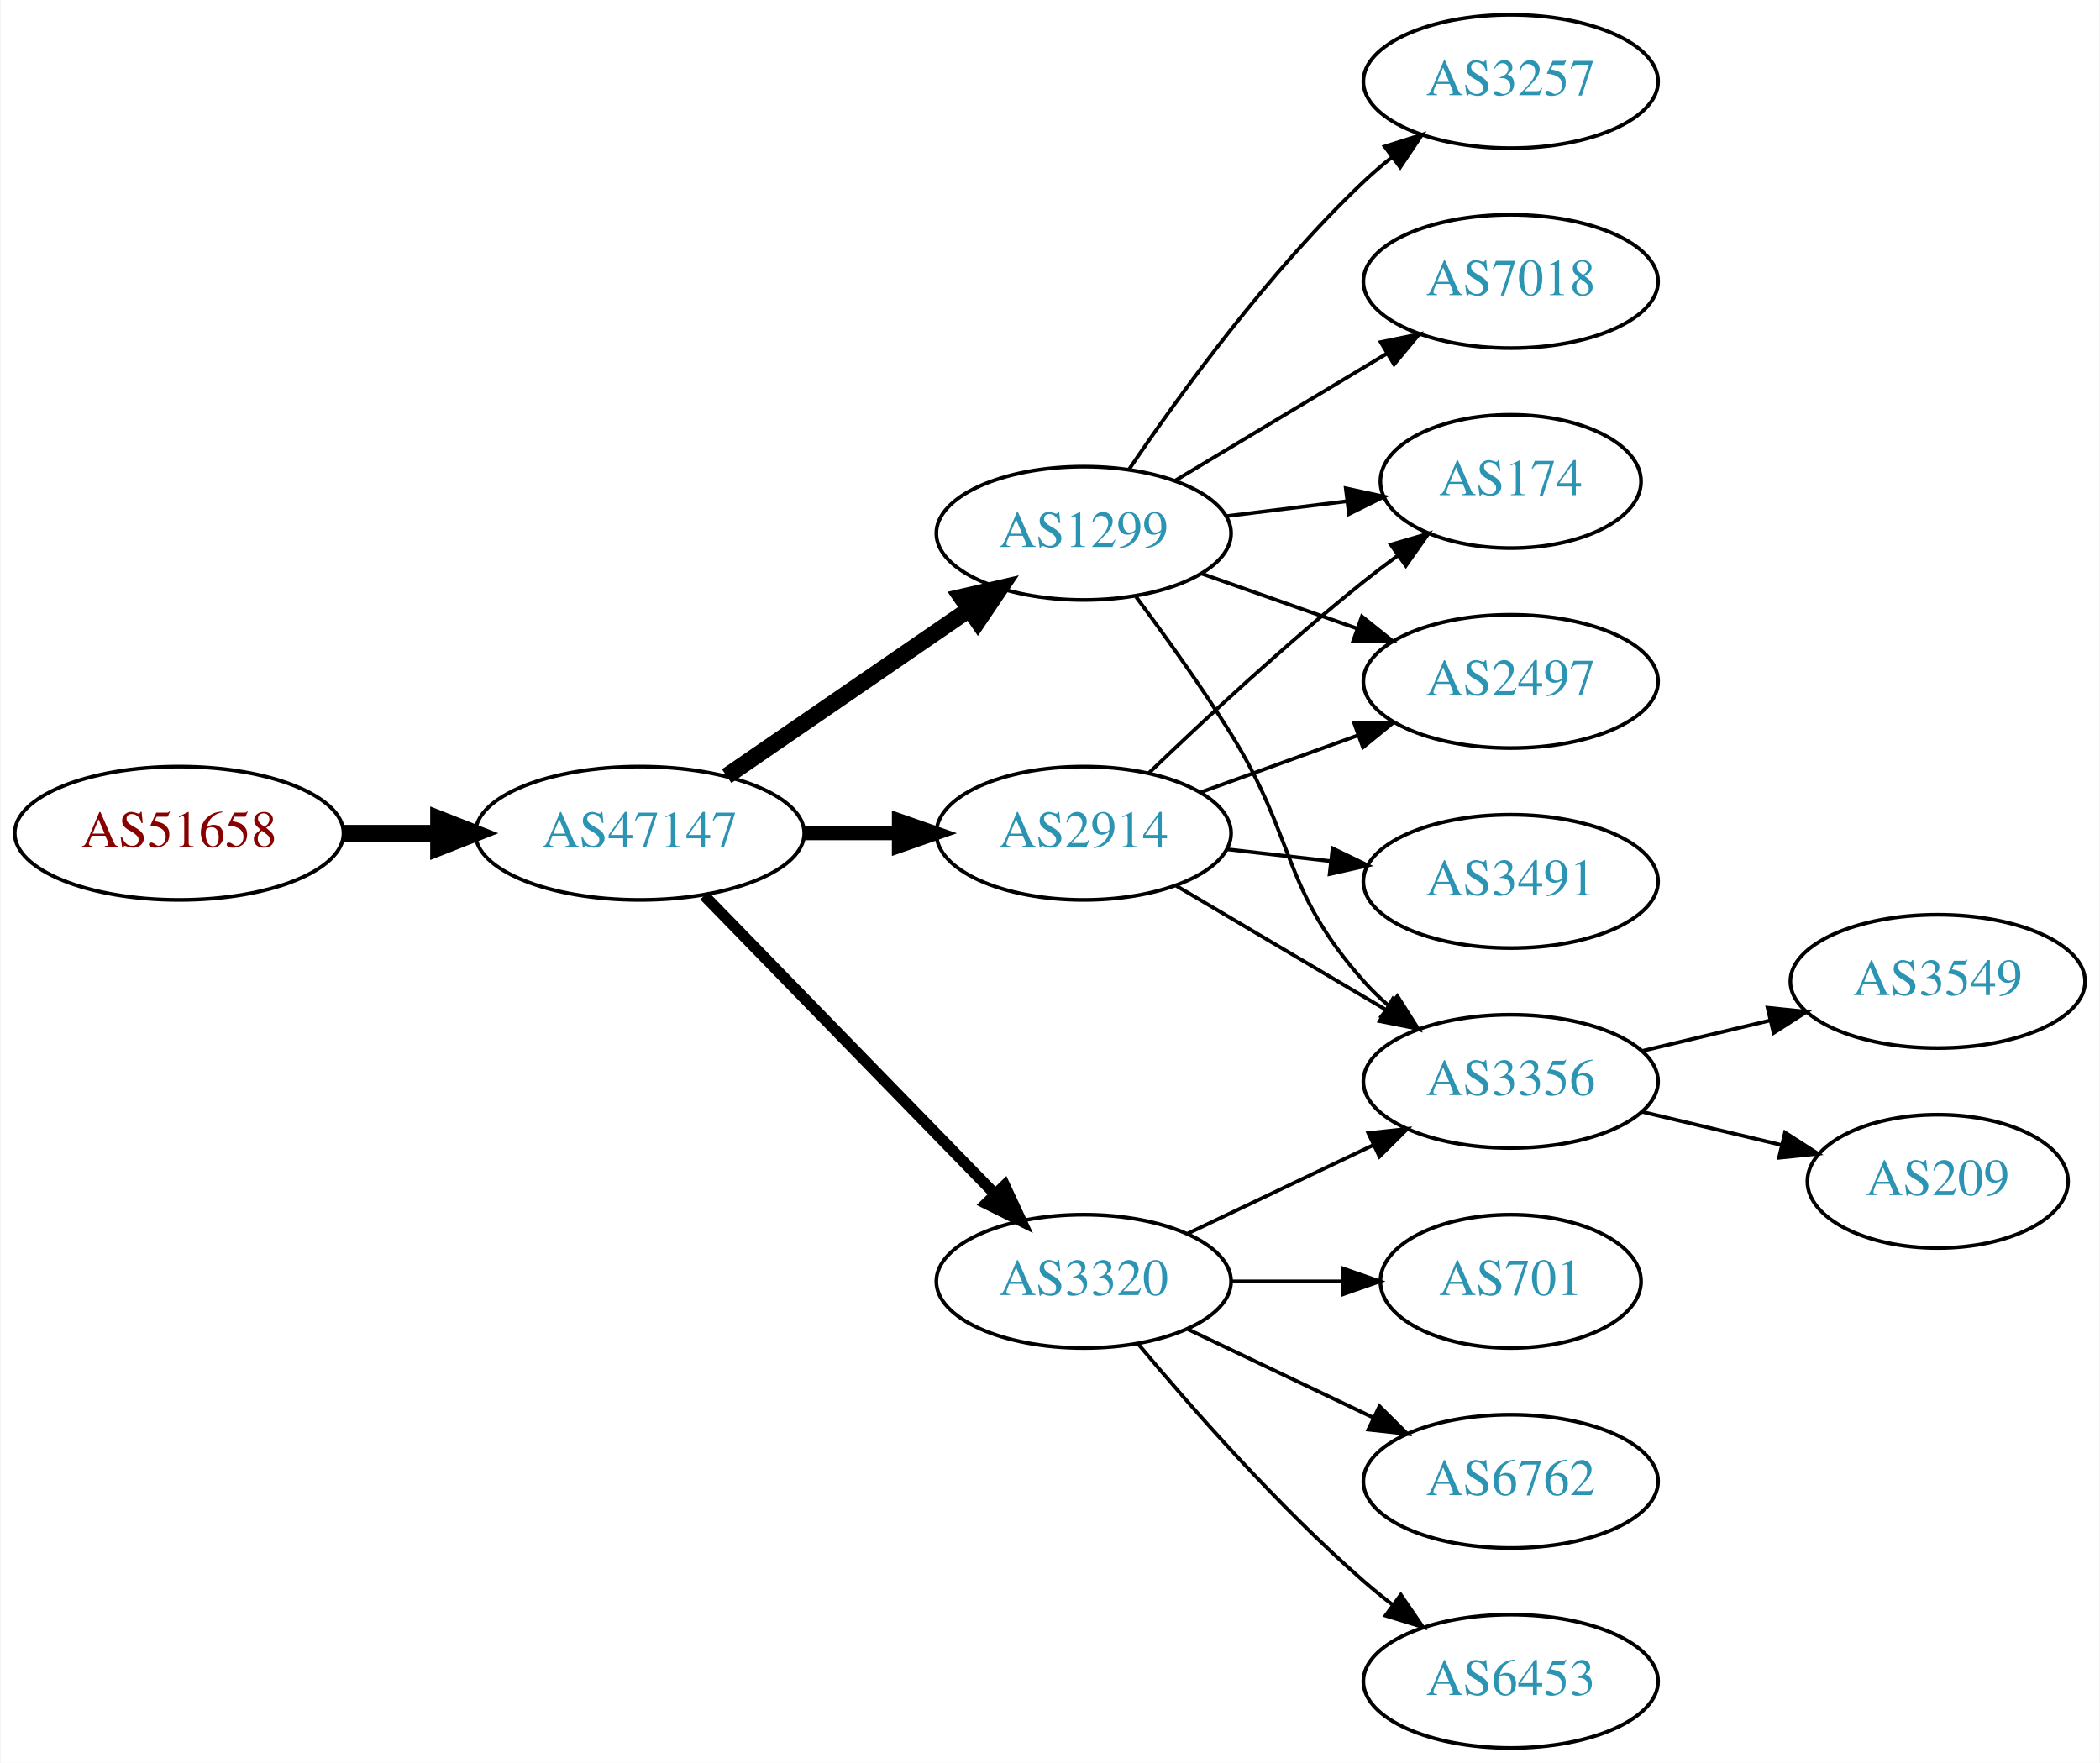
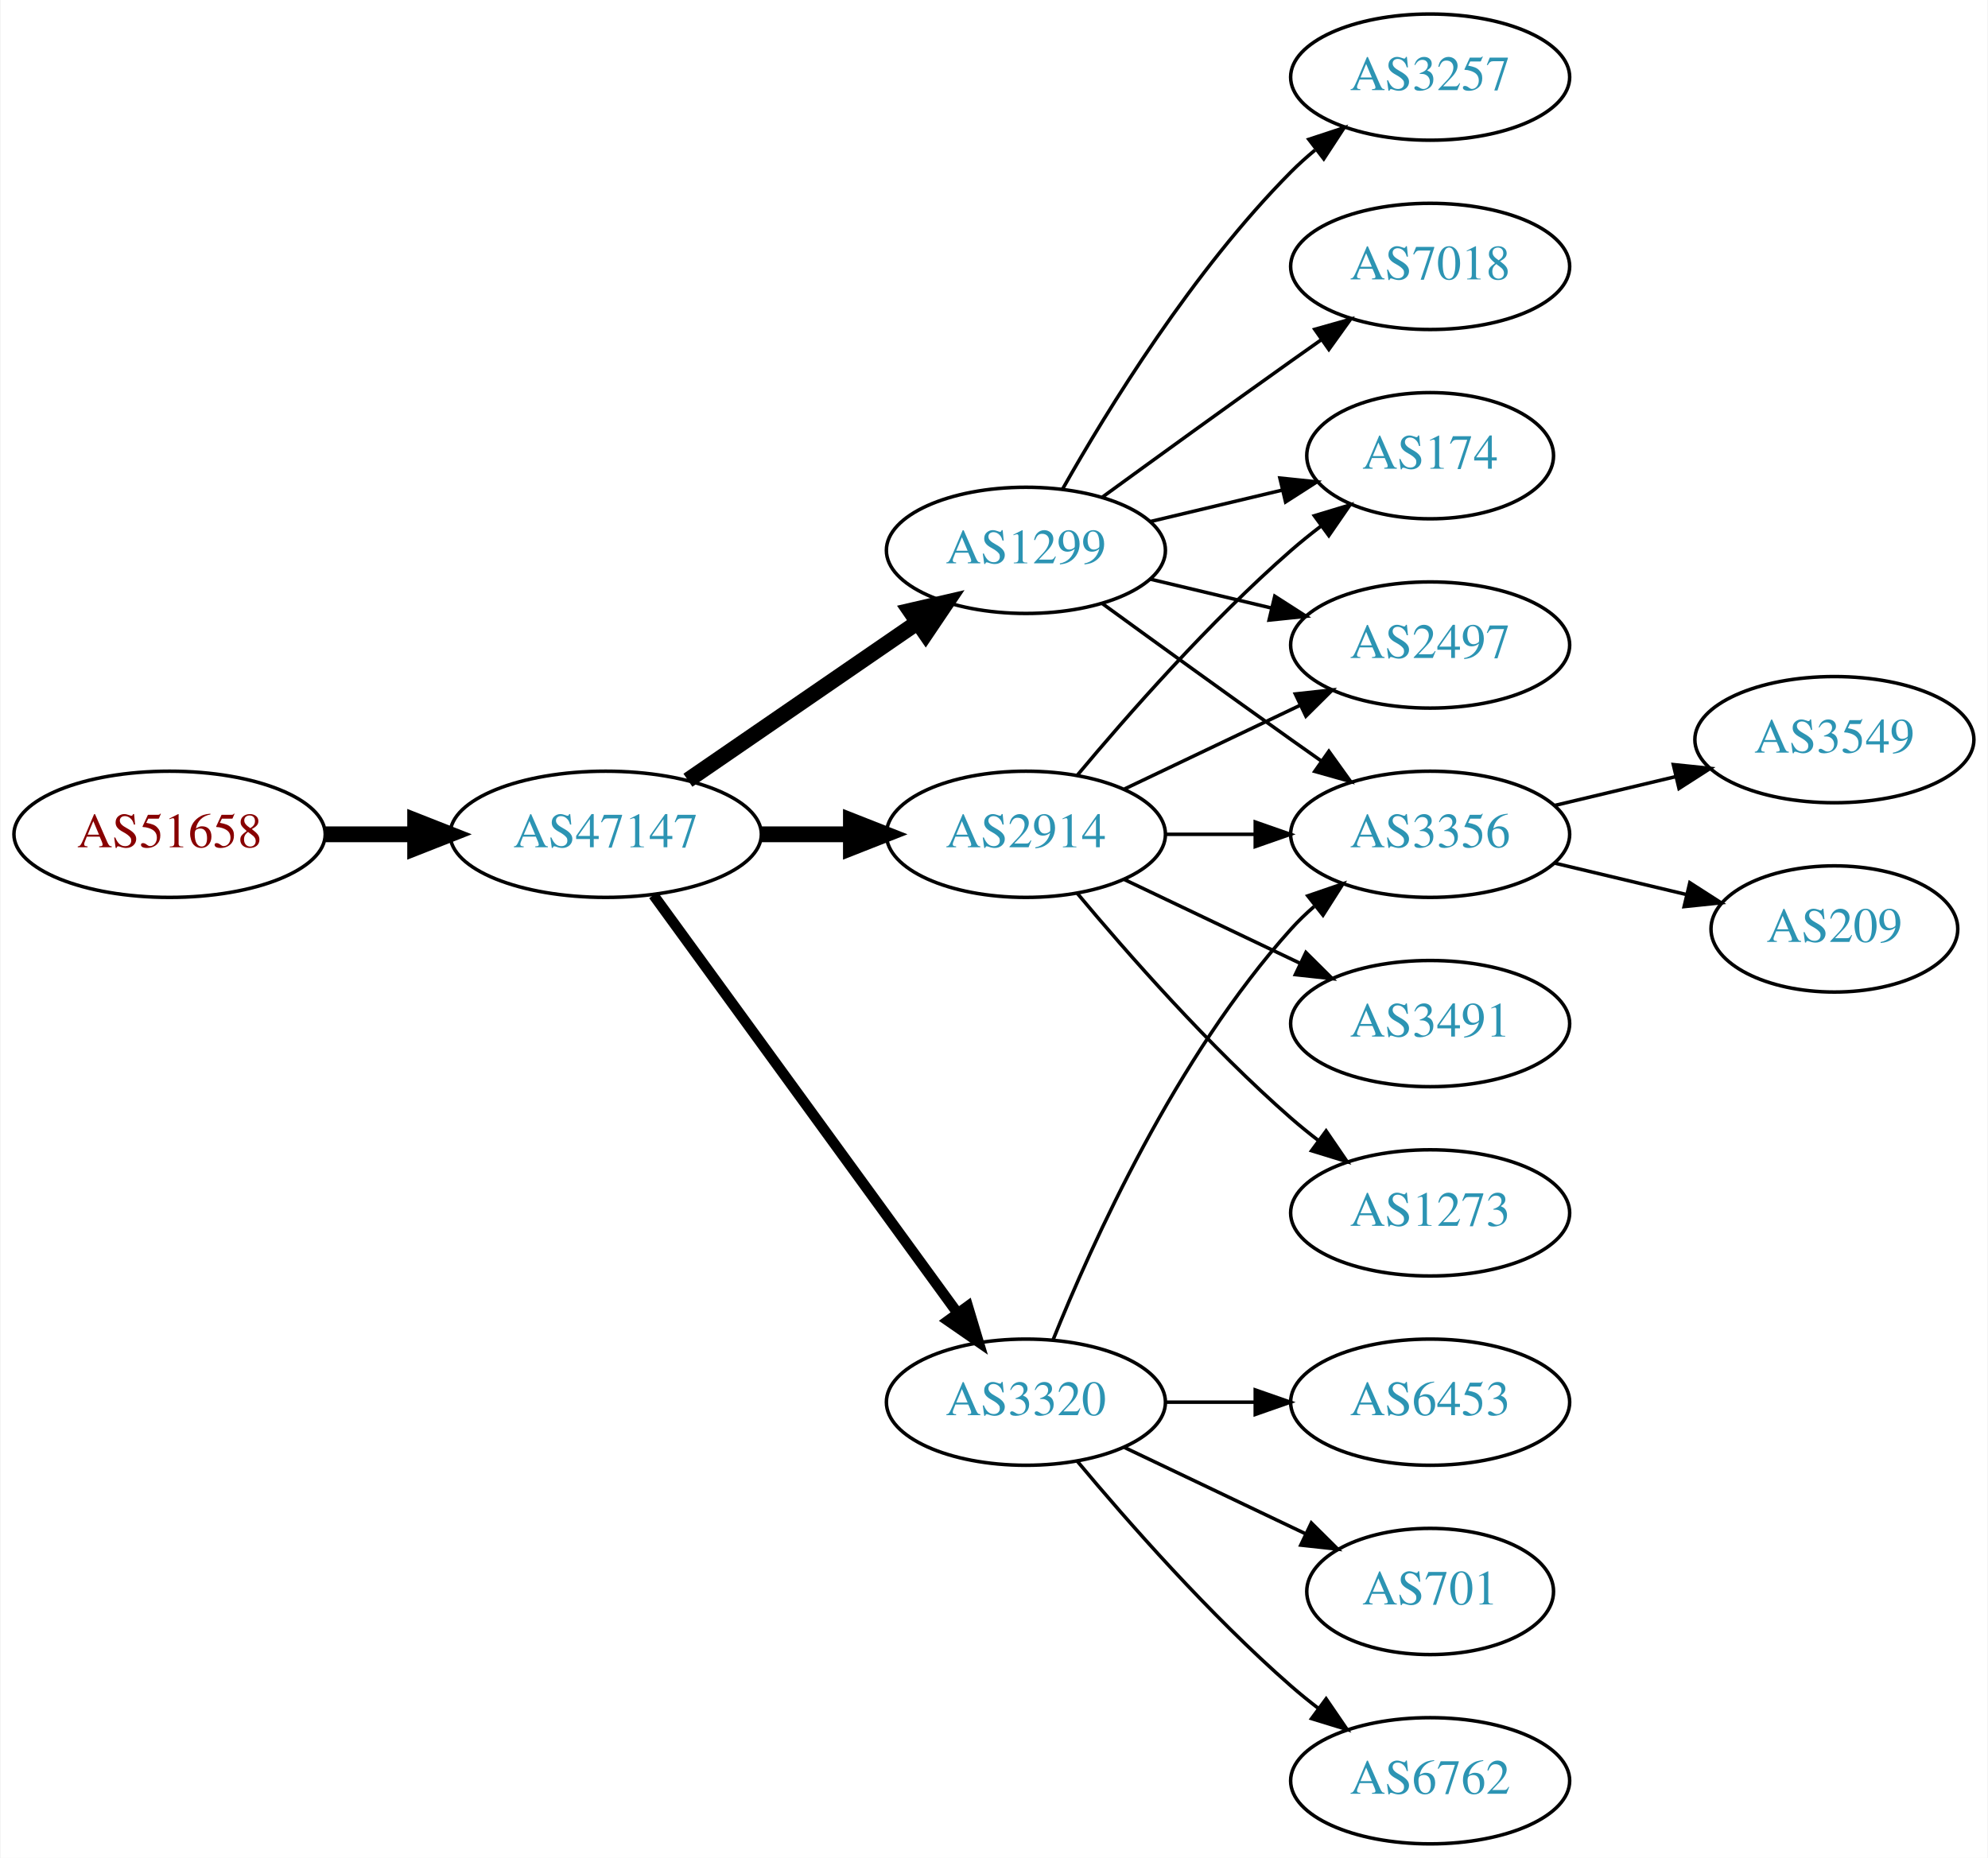
- <svg xmlns="http://www.w3.org/2000/svg" xmlns:xlink="http://www.w3.org/1999/xlink" width="567pt" height="476pt" viewBox="0.00 0.00 566.66 476.00">
-   <g id="graph0" class="graph" transform="scale(1 1) rotate(0) translate(4 472)">
-     <polygon fill="white" stroke="none" points="-4,4 -4,-472 562.663,-472 562.663,4 -4,4" />
+ <svg xmlns="http://www.w3.org/2000/svg" xmlns:xlink="http://www.w3.org/1999/xlink" width="567pt" height="530pt" viewBox="0.00 0.00 566.66 530.00">
+   <g id="graph0" class="graph" transform="scale(1 1) rotate(0) translate(4 526)">
+     <polygon fill="white" stroke="none" points="-4,4 -4,-526 562.663,-526 562.663,4 -4,4" />
    <g id="node1" class="node">
      <g id="a_node1">
        <a xlink:href="/asn/51658" xlink:title="AS51658 ~ Patrick Janesch trading as Lucesem [AT]">
-           <ellipse fill="#ffffff" stroke="black" cx="44.196" cy="-247" rx="44.393" ry="18" />
-           <text text-anchor="middle" x="44.196" y="-243.3" font-family="Times,serif" font-size="14.00" fill="#880000">AS51658</text>
+           <ellipse fill="#ffffff" stroke="black" cx="44.196" cy="-288" rx="44.393" ry="18" />
+           <text text-anchor="middle" x="44.196" y="-284.3" font-family="Times,serif" font-size="14.00" fill="#880000">AS51658</text>
        </a>
      </g>
    </g>
    <g id="node2" class="node">
      <g id="a_node2">
        <a xlink:href="/asn/47147" xlink:title="AS47147 ~ ANEXIA Internetdienstleistungs GmbH [AT]">
-           <ellipse fill="#ffffff" stroke="black" cx="168.588" cy="-247" rx="44.393" ry="18" />
-           <text text-anchor="middle" x="168.588" y="-243.3" font-family="Times,serif" font-size="14.00" fill="#2c94b3">AS47147</text>
+           <ellipse fill="#ffffff" stroke="black" cx="168.588" cy="-288" rx="44.393" ry="18" />
+           <text text-anchor="middle" x="168.588" y="-284.3" font-family="Times,serif" font-size="14.00" fill="#2c94b3">AS47147</text>
        </a>
      </g>
    </g>
    <g id="edge1" class="edge">
-       <path fill="none" stroke="black" stroke-width="4.5" d="M88.692,-247C96.898,-247 105.569,-247 114.041,-247" />
-       <polygon fill="black" stroke="black" stroke-width="4.5" points="114.233,-250.938 124.233,-247 114.233,-243.063 114.233,-250.938" />
+       <path fill="none" stroke="black" stroke-width="4.5" d="M88.692,-288C96.898,-288 105.569,-288 114.041,-288" />
+       <polygon fill="black" stroke="black" stroke-width="4.5" points="114.233,-291.938 124.233,-288 114.233,-284.063 114.233,-291.938" />
    </g>
    <g id="node3" class="node">
      <g id="a_node3">
-         <a xlink:href="/asn/1299" xlink:title="AS1299 ~ Telia Carrier [EU]">
-           <ellipse fill="#ffffff" stroke="black" cx="288.431" cy="-328" rx="39.794" ry="18" />
-           <text text-anchor="middle" x="288.431" y="-324.3" font-family="Times,serif" font-size="14.00" fill="#2c94b3">AS1299</text>
+         <a xlink:href="/asn/2914" xlink:title="AS2914 ~ NTT America, Inc. [US]">
+           <ellipse fill="#ffffff" stroke="black" cx="288.431" cy="-288" rx="39.794" ry="18" />
+           <text text-anchor="middle" x="288.431" y="-284.3" font-family="Times,serif" font-size="14.00" fill="#2c94b3">AS2914</text>
        </a>
      </g>
    </g>
    <g id="edge2" class="edge">
-       <path fill="none" stroke="black" stroke-width="4.5" d="M192.031,-262.426C210.612,-275.198 237.173,-293.455 257.553,-307.463" />
-       <polygon fill="black" stroke="black" stroke-width="4.5" points="255.396,-310.758 265.867,-313.178 259.856,-304.269 255.396,-310.758" />
+       <path fill="none" stroke="black" stroke-width="4.5" d="M212.799,-288C221.112,-288 229.875,-288 238.357,-288" />
+       <polygon fill="black" stroke="black" stroke-width="4.5" points="238.516,-291.938 248.516,-288 238.516,-284.063 238.516,-291.938" />
    </g>
    <g id="node4" class="node">
      <g id="a_node4">
-         <a xlink:href="/asn/2914" xlink:title="AS2914 ~ NTT America, Inc. [US]">
-           <ellipse fill="#ffffff" stroke="black" cx="288.431" cy="-247" rx="39.794" ry="18" />
-           <text text-anchor="middle" x="288.431" y="-243.3" font-family="Times,serif" font-size="14.00" fill="#2c94b3">AS2914</text>
+         <a xlink:href="/asn/1299" xlink:title="AS1299 ~ Telia Carrier [EU]">
+           <ellipse fill="#ffffff" stroke="black" cx="288.431" cy="-369" rx="39.794" ry="18" />
+           <text text-anchor="middle" x="288.431" y="-365.3" font-family="Times,serif" font-size="14.00" fill="#2c94b3">AS1299</text>
        </a>
      </g>
    </g>
    <g id="edge3" class="edge">
-       <path fill="none" stroke="black" stroke-width="3.75" d="M212.799,-247C221.112,-247 229.875,-247 238.357,-247" />
-       <polygon fill="black" stroke="black" stroke-width="3.75" points="238.516,-250.5 248.516,-247 238.516,-243.5 238.516,-250.5" />
+       <path fill="none" stroke="black" stroke-width="4.5" d="M192.031,-303.426C210.612,-316.198 237.173,-334.455 257.553,-348.463" />
+       <polygon fill="black" stroke="black" stroke-width="4.5" points="255.396,-351.758 265.867,-354.178 259.856,-345.269 255.396,-351.758" />
    </g>
    <g id="node5" class="node">
      <g id="a_node5">
        <a xlink:href="/asn/3320" xlink:title="AS3320 ~ DTAG [DE]">
          <ellipse fill="#ffffff" stroke="black" cx="288.431" cy="-126" rx="39.794" ry="18" />
          <text text-anchor="middle" x="288.431" y="-122.3" font-family="Times,serif" font-size="14.00" fill="#2c94b3">AS3320</text>
        </a>
      </g>
    </g>
    <g id="edge4" class="edge">
-       <path fill="none" stroke="black" stroke-width="3" d="M185.974,-230.175C206.403,-209.198 241.441,-173.222 264.521,-149.523" />
-       <polygon fill="black" stroke="black" stroke-width="3" points="267.091,-151.901 271.561,-142.295 262.077,-147.017 267.091,-151.901" />
-     </g>
-     <g id="node6" class="node">
-       <g id="a_node6">
-         <a xlink:href="/asn/7018" xlink:title="AS7018 ~ AT&amp;T Services, Inc. [US]">
-           <ellipse fill="#ffffff" stroke="black" cx="403.724" cy="-396" rx="39.794" ry="18" />
-           <text text-anchor="middle" x="403.724" y="-392.3" font-family="Times,serif" font-size="14.00" fill="#2c94b3">AS7018</text>
-         </a>
-       </g>
-     </g>
-     <g id="edge5" class="edge">
-       <path fill="none" stroke="black" d="M313.181,-342.255C329.797,-352.229 352.193,-365.671 370.43,-376.617" />
-       <polygon fill="black" stroke="black" points="368.63,-379.618 379.005,-381.764 372.232,-373.616 368.63,-379.618" />
-     </g>
-     <g id="node7" class="node">
-       <g id="a_node7">
-         <a xlink:href="/asn/3257" xlink:title="AS3257 ~ GTT [DE]">
-           <ellipse fill="#ffffff" stroke="black" cx="403.724" cy="-450" rx="39.794" ry="18" />
-           <text text-anchor="middle" x="403.724" y="-446.3" font-family="Times,serif" font-size="14.00" fill="#2c94b3">AS3257</text>
-         </a>
-       </g>
-     </g>
-     <g id="edge6" class="edge">
-       <path fill="none" stroke="black" d="M300.751,-345.378C314.325,-365.444 338.47,-398.792 364.077,-423 366.456,-425.249 369.036,-427.454 371.694,-429.575" />
-       <polygon fill="black" stroke="black" points="369.686,-432.444 379.788,-435.64 373.884,-426.843 369.686,-432.444" />
+       <path fill="none" stroke="black" stroke-width="3" d="M182.199,-270.663C203.02,-242.04 244.683,-184.767 268.871,-151.514" />
+       <polygon fill="black" stroke="black" stroke-width="3" points="271.858,-153.358 274.91,-143.212 266.197,-149.24 271.858,-153.358" />
    </g>
    <g id="node8" class="node">
      <g id="a_node8">
-         <a xlink:href="/asn/2497" xlink:title="AS2497 ~ Internet Initiative Japan Inc. [JP]">
+         <a xlink:href="/asn/3356" xlink:title="AS3356 ~ Level 3 Parent, LLC [US]">
          <ellipse fill="#ffffff" stroke="black" cx="403.724" cy="-288" rx="39.794" ry="18" />
-           <text text-anchor="middle" x="403.724" y="-284.3" font-family="Times,serif" font-size="14.00" fill="#2c94b3">AS2497</text>
-         </a>
-       </g>
-     </g>
-     <g id="edge7" class="edge">
-       <path fill="none" stroke="black" d="M320.389,-317.07C333.252,-312.528 348.358,-307.195 362.095,-302.345" />
-       <polygon fill="black" stroke="black" points="363.539,-305.547 371.803,-298.917 361.209,-298.946 363.539,-305.547" />
+           <text text-anchor="middle" x="403.724" y="-284.3" font-family="Times,serif" font-size="14.00" fill="#2c94b3">AS3356</text>
+         </a>
+       </g>
+     </g>
+     <g id="edge18" class="edge">
+       <path fill="none" stroke="black" d="M328.103,-288C336.306,-288 345.07,-288 353.602,-288" />
+       <polygon fill="black" stroke="black" points="353.841,-291.5 363.841,-288 353.841,-284.5 353.841,-291.5" />
    </g>
    <g id="node9" class="node">
      <g id="a_node9">
        <a xlink:href="/asn/174" xlink:title="AS174 ~ Cogent Communications [US]">
-           <ellipse fill="#ffffff" stroke="black" cx="403.724" cy="-342" rx="35.194" ry="18" />
-           <text text-anchor="middle" x="403.724" y="-338.3" font-family="Times,serif" font-size="14.00" fill="#2c94b3">AS174</text>
-         </a>
-       </g>
-     </g>
-     <g id="edge8" class="edge">
-       <path fill="none" stroke="black" d="M326.841,-332.623C337.294,-333.915 348.737,-335.329 359.496,-336.658" />
-       <polygon fill="black" stroke="black" points="359.193,-340.147 369.547,-337.9 360.051,-333.2 359.193,-340.147" />
+           <ellipse fill="#ffffff" stroke="black" cx="403.724" cy="-396" rx="35.194" ry="18" />
+           <text text-anchor="middle" x="403.724" y="-392.3" font-family="Times,serif" font-size="14.00" fill="#2c94b3">AS174</text>
+         </a>
+       </g>
+     </g>
+     <g id="edge17" class="edge">
+       <path fill="none" stroke="black" d="M303.061,-304.817C317.343,-321.929 340.89,-348.745 364.077,-369 366.747,-371.332 369.62,-373.648 372.55,-375.886" />
+       <polygon fill="black" stroke="black" points="370.701,-378.87 380.841,-381.939 374.828,-373.216 370.701,-378.87" />
    </g>
    <g id="node10" class="node">
      <g id="a_node10">
-         <a xlink:href="/asn/3356" xlink:title="AS3356 ~ Level 3 Parent, LLC [US]">
+         <a xlink:href="/asn/2497" xlink:title="AS2497 ~ Internet Initiative Japan Inc. [JP]">
+           <ellipse fill="#ffffff" stroke="black" cx="403.724" cy="-342" rx="39.794" ry="18" />
+           <text text-anchor="middle" x="403.724" y="-338.3" font-family="Times,serif" font-size="14.00" fill="#2c94b3">AS2497</text>
+         </a>
+       </g>
+     </g>
+     <g id="edge19" class="edge">
+       <path fill="none" stroke="black" d="M316.567,-300.934C331.561,-308.081 350.382,-317.052 366.605,-324.785" />
+       <polygon fill="black" stroke="black" points="365.276,-328.028 375.809,-329.171 368.288,-321.709 365.276,-328.028" />
+     </g>
+     <g id="node16" class="node">
+       <g id="a_node16">
+         <a xlink:href="/asn/1273" xlink:title="AS1273 ~ Vodafone Group PLC [EU]">
          <ellipse fill="#ffffff" stroke="black" cx="403.724" cy="-180" rx="39.794" ry="18" />
-           <text text-anchor="middle" x="403.724" y="-176.3" font-family="Times,serif" font-size="14.00" fill="#2c94b3">AS3356</text>
-         </a>
-       </g>
-     </g>
-     <g id="edge9" class="edge">
-       <path fill="none" stroke="black" d="M302.542,-310.878C310.311,-300.447 320.153,-286.721 328.077,-274 345.951,-245.308 341.61,-232.257 364.077,-207 366.066,-204.764 368.275,-202.616 370.601,-200.577" />
-       <polygon fill="black" stroke="black" points="373.133,-203.036 378.808,-194.09 368.793,-197.545 373.133,-203.036" />
-     </g>
-     <g id="edge11" class="edge">
-       <path fill="none" stroke="black" d="M320.09,-258.095C333.062,-262.79 348.355,-268.324 362.236,-273.348" />
-       <polygon fill="black" stroke="black" points="361.446,-276.784 372.041,-276.896 363.828,-270.202 361.446,-276.784" />
-     </g>
-     <g id="edge10" class="edge">
-       <path fill="none" stroke="black" d="M306.074,-263.312C320.85,-277.51 343.263,-298.363 364.077,-315 366.998,-317.335 370.107,-319.696 373.245,-322" />
-       <polygon fill="black" stroke="black" points="371.335,-324.937 381.505,-327.908 375.407,-319.244 371.335,-324.937" />
-     </g>
-     <g id="edge12" class="edge">
-       <path fill="none" stroke="black" d="M313.457,-232.791C329.83,-223.109 351.717,-210.165 369.721,-199.518" />
-       <polygon fill="black" stroke="black" points="371.906,-202.292 378.732,-194.188 368.343,-196.266 371.906,-202.292" />
-     </g>
-     <g id="node11" class="node">
-       <g id="a_node11">
+           <text text-anchor="middle" x="403.724" y="-176.3" font-family="Times,serif" font-size="14.00" fill="#2c94b3">AS1273</text>
+         </a>
+       </g>
+     </g>
+     <g id="edge16" class="edge">
+       <path fill="none" stroke="black" d="M303.061,-271.183C317.343,-254.071 340.89,-227.255 364.077,-207 366.543,-204.846 369.182,-202.706 371.879,-200.628" />
+       <polygon fill="black" stroke="black" points="374.052,-203.375 380.033,-194.63 369.904,-197.736 374.052,-203.375" />
+     </g>
+     <g id="node17" class="node">
+       <g id="a_node17">
        <a xlink:href="/asn/3491" xlink:title="AS3491 ~ PCCW Global, Inc. [US]">
          <ellipse fill="#ffffff" stroke="black" cx="403.724" cy="-234" rx="39.794" ry="18" />
          <text text-anchor="middle" x="403.724" y="-230.3" font-family="Times,serif" font-size="14.00" fill="#2c94b3">AS3491</text>
        </a>
      </g>
    </g>
+     <g id="edge20" class="edge">
+       <path fill="none" stroke="black" d="M316.567,-275.066C331.561,-267.919 350.382,-258.948 366.605,-251.215" />
+       <polygon fill="black" stroke="black" points="368.288,-254.291 375.809,-246.829 365.276,-247.972 368.288,-254.291" />
+     </g>
+     <g id="node6" class="node">
+       <g id="a_node6">
+         <a xlink:href="/asn/3257" xlink:title="AS3257 ~ GTT [DE]">
+           <ellipse fill="#ffffff" stroke="black" cx="403.724" cy="-504" rx="39.794" ry="18" />
+           <text text-anchor="middle" x="403.724" y="-500.3" font-family="Times,serif" font-size="14.00" fill="#2c94b3">AS3257</text>
+         </a>
+       </g>
+     </g>
+     <g id="edge5" class="edge">
+       <path fill="none" stroke="black" d="M298.891,-386.49C311.672,-409.096 336.105,-448.886 364.077,-477 366.188,-479.121 368.484,-481.188 370.87,-483.171" />
+       <polygon fill="black" stroke="black" points="369.122,-486.242 379.185,-489.556 373.385,-480.69 369.122,-486.242" />
+     </g>
+     <g id="node7" class="node">
+       <g id="a_node7">
+         <a xlink:href="/asn/7018" xlink:title="AS7018 ~ AT&amp;T Services, Inc. [US]">
+           <ellipse fill="#ffffff" stroke="black" cx="403.724" cy="-450" rx="39.794" ry="18" />
+           <text text-anchor="middle" x="403.724" y="-446.3" font-family="Times,serif" font-size="14.00" fill="#2c94b3">AS7018</text>
+         </a>
+       </g>
+     </g>
+     <g id="edge6" class="edge">
+       <path fill="none" stroke="black" d="M310.279,-384.222C325.213,-395.091 345.827,-410.025 364.077,-423 366.898,-425.005 369.841,-427.085 372.789,-429.159" />
+       <polygon fill="black" stroke="black" points="370.816,-432.05 381.013,-434.926 374.835,-426.319 370.816,-432.05" />
+     </g>
+     <g id="edge7" class="edge">
+       <path fill="none" stroke="black" d="M310.279,-353.778C325.213,-342.909 345.827,-327.975 364.077,-315 366.898,-312.995 369.841,-310.915 372.789,-308.841" />
+       <polygon fill="black" stroke="black" points="374.835,-311.681 381.013,-303.074 370.816,-305.95 374.835,-311.681" />
+     </g>
+     <g id="edge8" class="edge">
+       <path fill="none" stroke="black" d="M324.038,-377.248C335.833,-380.058 349.137,-383.229 361.405,-386.153" />
+       <polygon fill="black" stroke="black" points="360.871,-389.624 371.41,-388.537 362.494,-382.814 360.871,-389.624" />
+     </g>
+     <g id="edge9" class="edge">
+       <path fill="none" stroke="black" d="M324.038,-360.752C334.909,-358.162 347.064,-355.265 358.506,-352.538" />
+       <polygon fill="black" stroke="black" points="359.412,-355.92 368.328,-350.197 357.789,-349.111 359.412,-355.92" />
+     </g>
    <g id="edge13" class="edge">
-       <path fill="none" stroke="black" d="M327.156,-242.671C336.137,-241.641 345.836,-240.528 355.193,-239.454" />
-       <polygon fill="black" stroke="black" points="355.628,-242.927 365.164,-238.31 354.83,-235.973 355.628,-242.927" />
-     </g>
-     <g id="edge14" class="edge">
-       <path fill="none" stroke="black" d="M316.567,-138.934C331.561,-146.081 350.382,-155.052 366.605,-162.785" />
-       <polygon fill="black" stroke="black" points="365.276,-166.028 375.809,-167.171 368.288,-159.709 365.276,-166.028" />
+       <path fill="none" stroke="black" d="M296.179,-143.787C307.23,-171.243 331.283,-224.578 364.077,-261 366.08,-263.224 368.298,-265.363 370.631,-267.397" />
+       <polygon fill="black" stroke="black" points="368.829,-270.433 378.85,-273.873 373.161,-264.935 368.829,-270.433" />
+     </g>
+     <g id="node11" class="node">
+       <g id="a_node11">
+         <a xlink:href="/asn/6453" xlink:title="AS6453 ~ TATA COMMUNICATIONS (AMERICA) INC [US]">
+           <ellipse fill="#ffffff" stroke="black" cx="403.724" cy="-126" rx="39.794" ry="18" />
+           <text text-anchor="middle" x="403.724" y="-122.3" font-family="Times,serif" font-size="14.00" fill="#2c94b3">AS6453</text>
+         </a>
+       </g>
+     </g>
+     <g id="edge10" class="edge">
+       <path fill="none" stroke="black" d="M328.103,-126C336.306,-126 345.07,-126 353.602,-126" />
+       <polygon fill="black" stroke="black" points="353.841,-129.5 363.841,-126 353.841,-122.5 353.841,-129.5" />
    </g>
    <g id="node12" class="node">
      <g id="a_node12">
        <a xlink:href="/asn/701" xlink:title="AS701 ~ UUNET [US]">
-           <ellipse fill="#ffffff" stroke="black" cx="403.724" cy="-126" rx="35.194" ry="18" />
-           <text text-anchor="middle" x="403.724" y="-122.3" font-family="Times,serif" font-size="14.00" fill="#2c94b3">AS701</text>
-         </a>
-       </g>
-     </g>
-     <g id="edge15" class="edge">
-       <path fill="none" stroke="black" d="M328.103,-126C337.808,-126 348.299,-126 358.262,-126" />
-       <polygon fill="black" stroke="black" points="358.398,-129.5 368.398,-126 358.398,-122.5 358.398,-129.5" />
+           <ellipse fill="#ffffff" stroke="black" cx="403.724" cy="-72" rx="35.194" ry="18" />
+           <text text-anchor="middle" x="403.724" y="-68.3" font-family="Times,serif" font-size="14.00" fill="#2c94b3">AS701</text>
+         </a>
+       </g>
+     </g>
+     <g id="edge11" class="edge">
+       <path fill="none" stroke="black" d="M316.567,-113.066C331.999,-105.71 351.485,-96.423 368.02,-88.541" />
+       <polygon fill="black" stroke="black" points="369.84,-91.551 377.361,-84.089 366.828,-85.232 369.84,-91.551" />
    </g>
    <g id="node13" class="node">
      <g id="a_node13">
        <a xlink:href="/asn/6762" xlink:title="AS6762 ~ TELECOM ITALIA SPARKLE S.p.A. [IT]">
-           <ellipse fill="#ffffff" stroke="black" cx="403.724" cy="-72" rx="39.794" ry="18" />
-           <text text-anchor="middle" x="403.724" y="-68.3" font-family="Times,serif" font-size="14.00" fill="#2c94b3">AS6762</text>
-         </a>
-       </g>
-     </g>
-     <g id="edge16" class="edge">
-       <path fill="none" stroke="black" d="M316.567,-113.066C331.561,-105.919 350.382,-96.948 366.605,-89.215" />
-       <polygon fill="black" stroke="black" points="368.288,-92.291 375.809,-84.829 365.276,-85.972 368.288,-92.291" />
+           <ellipse fill="#ffffff" stroke="black" cx="403.724" cy="-18" rx="39.794" ry="18" />
+           <text text-anchor="middle" x="403.724" y="-14.3" font-family="Times,serif" font-size="14.00" fill="#2c94b3">AS6762</text>
+         </a>
+       </g>
+     </g>
+     <g id="edge12" class="edge">
+       <path fill="none" stroke="black" d="M303.061,-109.183C317.343,-92.071 340.89,-65.255 364.077,-45 366.543,-42.846 369.182,-40.706 371.879,-38.628" />
+       <polygon fill="black" stroke="black" points="374.052,-41.375 380.033,-32.63 369.904,-35.736 374.052,-41.375" />
    </g>
    <g id="node14" class="node">
      <g id="a_node14">
-         <a xlink:href="/asn/6453" xlink:title="AS6453 ~ TATA COMMUNICATIONS (AMERICA) INC [US]">
-           <ellipse fill="#ffffff" stroke="black" cx="403.724" cy="-18" rx="39.794" ry="18" />
-           <text text-anchor="middle" x="403.724" y="-14.3" font-family="Times,serif" font-size="14.00" fill="#2c94b3">AS6453</text>
-         </a>
-       </g>
-     </g>
-     <g id="edge17" class="edge">
-       <path fill="none" stroke="black" d="M303.061,-109.183C317.343,-92.071 340.89,-65.255 364.077,-45 366.543,-42.846 369.182,-40.706 371.879,-38.628" />
-       <polygon fill="black" stroke="black" points="374.052,-41.375 380.033,-32.63 369.904,-35.736 374.052,-41.375" />
+         <a xlink:href="/asn/3549" xlink:title="AS3549 ~ Level 3 Parent, LLC [US]">
+           <ellipse fill="#ffffff" stroke="black" cx="519.017" cy="-315" rx="39.794" ry="18" />
+           <text text-anchor="middle" x="519.017" y="-311.3" font-family="Times,serif" font-size="14.00" fill="#2c94b3">AS3549</text>
+         </a>
+       </g>
+     </g>
+     <g id="edge14" class="edge">
+       <path fill="none" stroke="black" d="M439.331,-296.248C450.202,-298.838 462.357,-301.735 473.799,-304.462" />
+       <polygon fill="black" stroke="black" points="473.082,-307.889 483.621,-306.803 474.705,-301.08 473.082,-307.889" />
    </g>
    <g id="node15" class="node">
      <g id="a_node15">
-         <a xlink:href="/asn/3549" xlink:title="AS3549 ~ Level 3 Parent, LLC [US]">
-           <ellipse fill="#ffffff" stroke="black" cx="519.017" cy="-207" rx="39.794" ry="18" />
-           <text text-anchor="middle" x="519.017" y="-203.3" font-family="Times,serif" font-size="14.00" fill="#2c94b3">AS3549</text>
-         </a>
-       </g>
-     </g>
-     <g id="edge18" class="edge">
-       <path fill="none" stroke="black" d="M439.331,-188.248C450.202,-190.838 462.357,-193.735 473.799,-196.462" />
-       <polygon fill="black" stroke="black" points="473.082,-199.889 483.621,-198.803 474.705,-193.08 473.082,-199.889" />
-     </g>
-     <g id="node16" class="node">
-       <g id="a_node16">
        <a xlink:href="/asn/209" xlink:title="AS209 ~ CenturyLink Communications, LLC [US]">
-           <ellipse fill="#ffffff" stroke="black" cx="519.017" cy="-153" rx="35.194" ry="18" />
-           <text text-anchor="middle" x="519.017" y="-149.3" font-family="Times,serif" font-size="14.00" fill="#2c94b3">AS209</text>
-         </a>
-       </g>
-     </g>
-     <g id="edge19" class="edge">
-       <path fill="none" stroke="black" d="M439.331,-171.752C451.125,-168.942 464.43,-165.771 476.698,-162.847" />
-       <polygon fill="black" stroke="black" points="477.787,-166.186 486.703,-160.463 476.164,-159.376 477.787,-166.186" />
+           <ellipse fill="#ffffff" stroke="black" cx="519.017" cy="-261" rx="35.194" ry="18" />
+           <text text-anchor="middle" x="519.017" y="-257.3" font-family="Times,serif" font-size="14.00" fill="#2c94b3">AS209</text>
+         </a>
+       </g>
+     </g>
+     <g id="edge15" class="edge">
+       <path fill="none" stroke="black" d="M439.331,-279.752C451.125,-276.942 464.43,-273.771 476.698,-270.847" />
+       <polygon fill="black" stroke="black" points="477.787,-274.186 486.703,-268.463 476.164,-267.376 477.787,-274.186" />
    </g>
  </g>
</svg>
